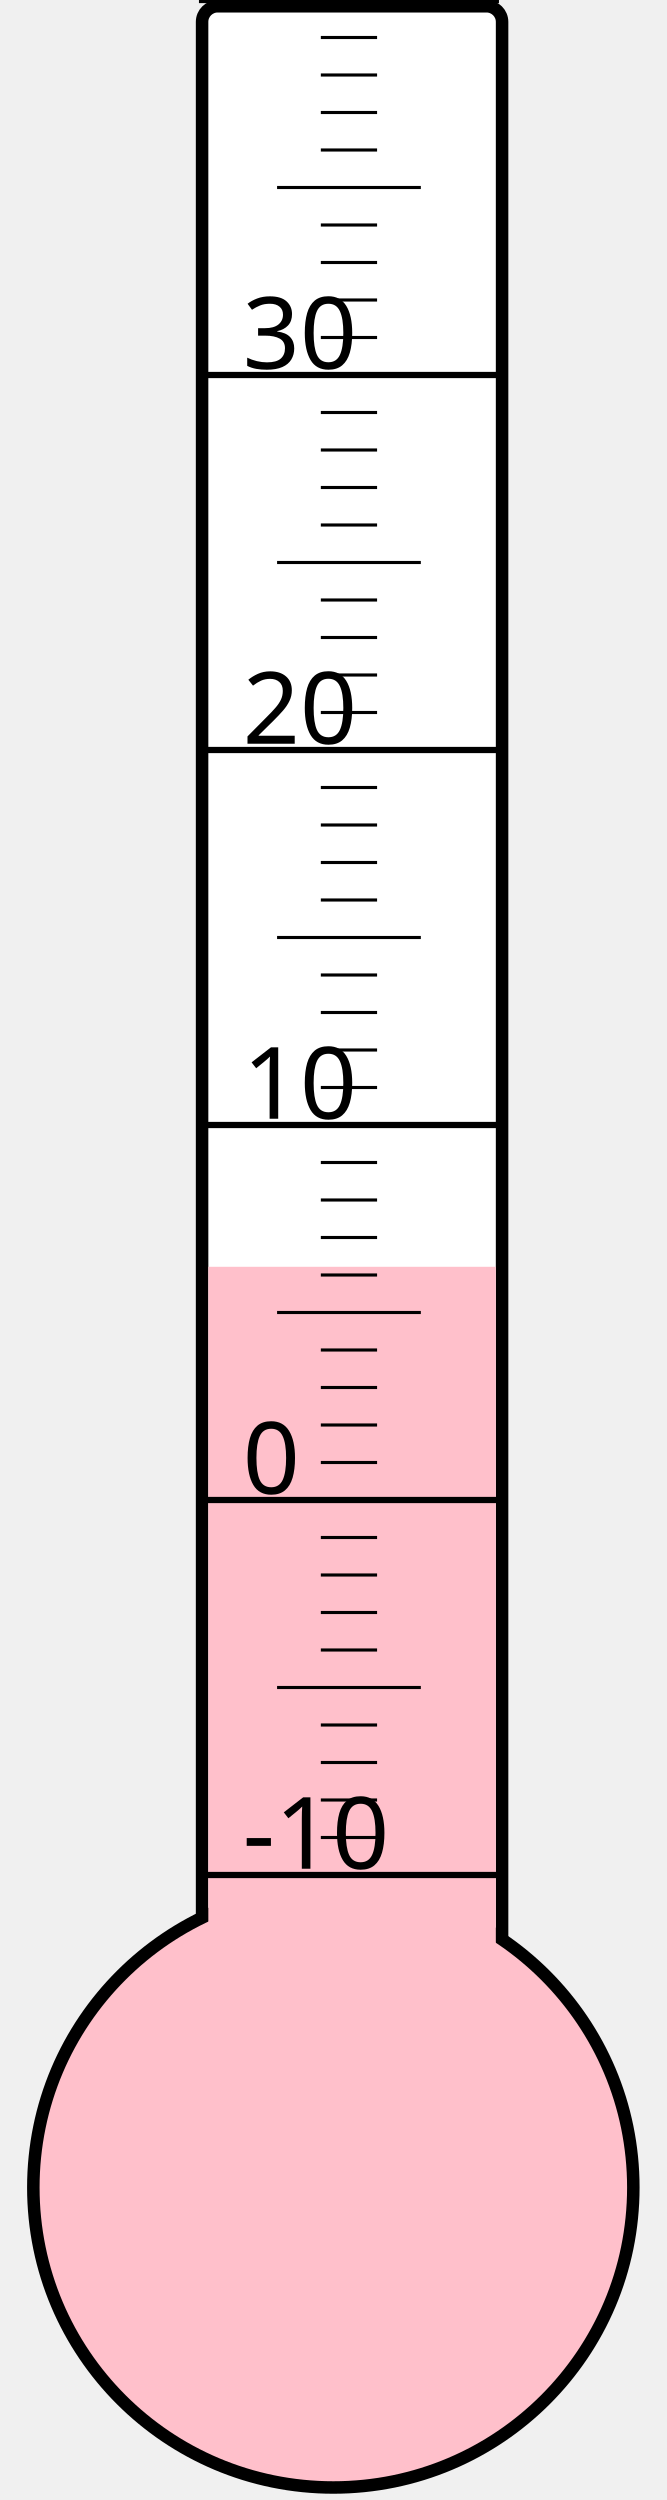
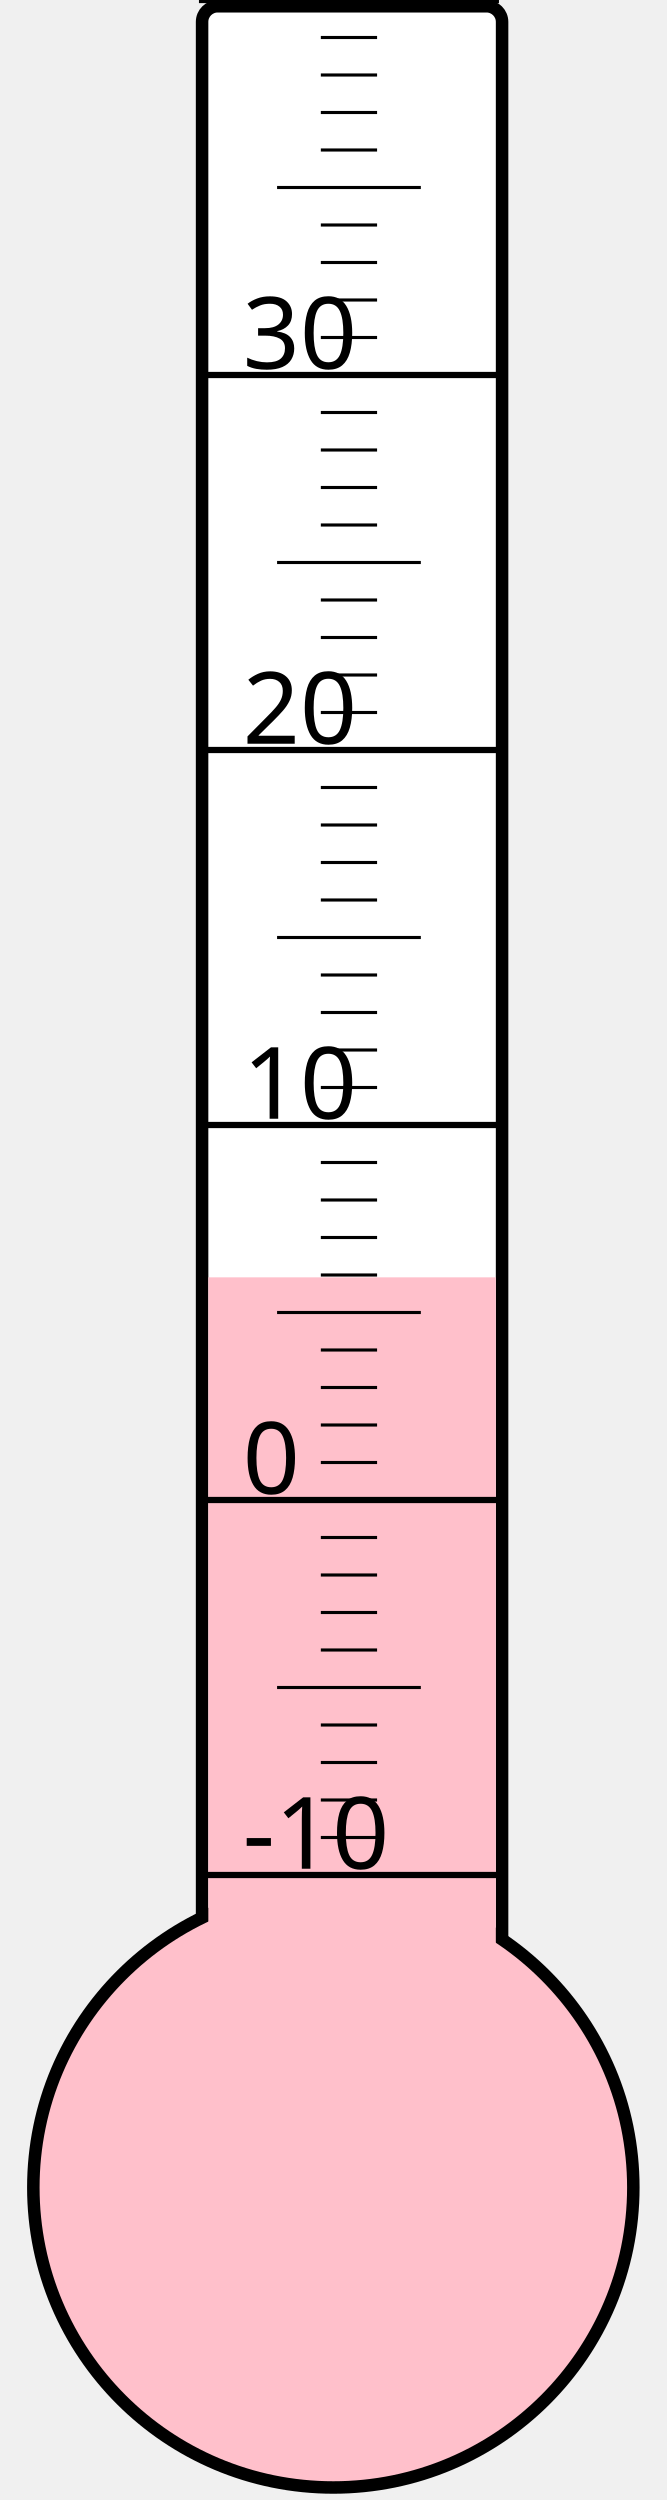
<svg xmlns="http://www.w3.org/2000/svg" width="40px" height="150px" viewBox="0 0 200 800">
  <rect width="200" height="800" x="0" y="0" style="fill: #ffffeb; fill-opacity: 0;" />
  <rect width="96" height="680" x="58" y="2" rx="5" ry="5" style="fill: white; fill-opacity: 1; stroke: black; stroke-width: 4;" />
  <circle cx="100" cy="700" r="96" style="fill: pink; stroke: black; stroke-width: 4;" />
-   <rect width="92" height="294.625" x="60" y="405.375" style="fill: pink; fill-opacity: 1; stroke-width: 0;" />
+   <rect width="92" height="291.25" x="60" y="408.75" style="fill: pink; fill-opacity: 1; stroke-width: 0;" />
  <text x="71" y="598" style="font-family: sans-serif; font-size: 24pt;">-10</text>
  <text x="71" y="478" style="font-family: sans-serif; font-size: 24pt;">0</text>
  <text x="71" y="358" style="font-family: sans-serif; font-size: 24pt;">10</text>
  <text x="71" y="238" style="font-family: sans-serif; font-size: 24pt;">20</text>
  <text x="71" y="118" style="font-family: sans-serif; font-size: 24pt;">30</text>
  <g style="stroke: black;">
    <line x1="57" y1="600" x2="153" y2="600" style="stroke-width: 2;" />
    <line x1="96" y1="588" x2="114" y2="588" style="stroke-width: 1;" />
    <line x1="96" y1="576" x2="114" y2="576" style="stroke-width: 1;" />
    <line x1="96" y1="564" x2="114" y2="564" style="stroke-width: 1;" />
    <line x1="96" y1="552" x2="114" y2="552" style="stroke-width: 1;" />
    <line x1="82" y1="540" x2="128" y2="540" style="stroke-width: 1;" />
    <line x1="96" y1="528" x2="114" y2="528" style="stroke-width: 1;" />
    <line x1="96" y1="516" x2="114" y2="516" style="stroke-width: 1;" />
    <line x1="96" y1="504" x2="114" y2="504" style="stroke-width: 1;" />
    <line x1="96" y1="492" x2="114" y2="492" style="stroke-width: 1;" />
    <line x1="57" y1="480" x2="153" y2="480" style="stroke-width: 2;" />
    <line x1="96" y1="468" x2="114" y2="468" style="stroke-width: 1;" />
    <line x1="96" y1="456" x2="114" y2="456" style="stroke-width: 1;" />
    <line x1="96" y1="444" x2="114" y2="444" style="stroke-width: 1;" />
    <line x1="96" y1="432" x2="114" y2="432" style="stroke-width: 1;" />
    <line x1="82" y1="420" x2="128" y2="420" style="stroke-width: 1;" />
    <line x1="96" y1="408" x2="114" y2="408" style="stroke-width: 1;" />
    <line x1="96" y1="396" x2="114" y2="396" style="stroke-width: 1;" />
    <line x1="96" y1="384" x2="114" y2="384" style="stroke-width: 1;" />
    <line x1="96" y1="372" x2="114" y2="372" style="stroke-width: 1;" />
    <line x1="57" y1="360" x2="153" y2="360" style="stroke-width: 2;" />
    <line x1="96" y1="348" x2="114" y2="348" style="stroke-width: 1;" />
    <line x1="96" y1="336" x2="114" y2="336" style="stroke-width: 1;" />
    <line x1="96" y1="324" x2="114" y2="324" style="stroke-width: 1;" />
    <line x1="96" y1="312" x2="114" y2="312" style="stroke-width: 1;" />
    <line x1="82" y1="300" x2="128" y2="300" style="stroke-width: 1;" />
    <line x1="96" y1="288" x2="114" y2="288" style="stroke-width: 1;" />
    <line x1="96" y1="276" x2="114" y2="276" style="stroke-width: 1;" />
    <line x1="96" y1="264" x2="114" y2="264" style="stroke-width: 1;" />
    <line x1="96" y1="252" x2="114" y2="252" style="stroke-width: 1;" />
    <line x1="57" y1="240" x2="153" y2="240" style="stroke-width: 2;" />
    <line x1="96" y1="228" x2="114" y2="228" style="stroke-width: 1;" />
    <line x1="96" y1="216" x2="114" y2="216" style="stroke-width: 1;" />
    <line x1="96" y1="204" x2="114" y2="204" style="stroke-width: 1;" />
    <line x1="96" y1="192" x2="114" y2="192" style="stroke-width: 1;" />
    <line x1="82" y1="180" x2="128" y2="180" style="stroke-width: 1;" />
    <line x1="96" y1="168" x2="114" y2="168" style="stroke-width: 1;" />
    <line x1="96" y1="156" x2="114" y2="156" style="stroke-width: 1;" />
    <line x1="96" y1="144" x2="114" y2="144" style="stroke-width: 1;" />
    <line x1="96" y1="132" x2="114" y2="132" style="stroke-width: 1;" />
    <line x1="57" y1="120" x2="153" y2="120" style="stroke-width: 2;" />
    <line x1="96" y1="108" x2="114" y2="108" style="stroke-width: 1;" />
    <line x1="96" y1="96" x2="114" y2="96" style="stroke-width: 1;" />
    <line x1="96" y1="84" x2="114" y2="84" style="stroke-width: 1;" />
    <line x1="96" y1="72" x2="114" y2="72" style="stroke-width: 1;" />
    <line x1="82" y1="60" x2="128" y2="60" style="stroke-width: 1;" />
    <line x1="96" y1="48" x2="114" y2="48" style="stroke-width: 1;" />
    <line x1="96" y1="36" x2="114" y2="36" style="stroke-width: 1;" />
    <line x1="96" y1="24" x2="114" y2="24" style="stroke-width: 1;" />
    <line x1="96" y1="12" x2="114" y2="12" style="stroke-width: 1;" />
    <line x1="57" y1="0" x2="153" y2="0" style="stroke-width: 2;" />
  </g>
</svg>
